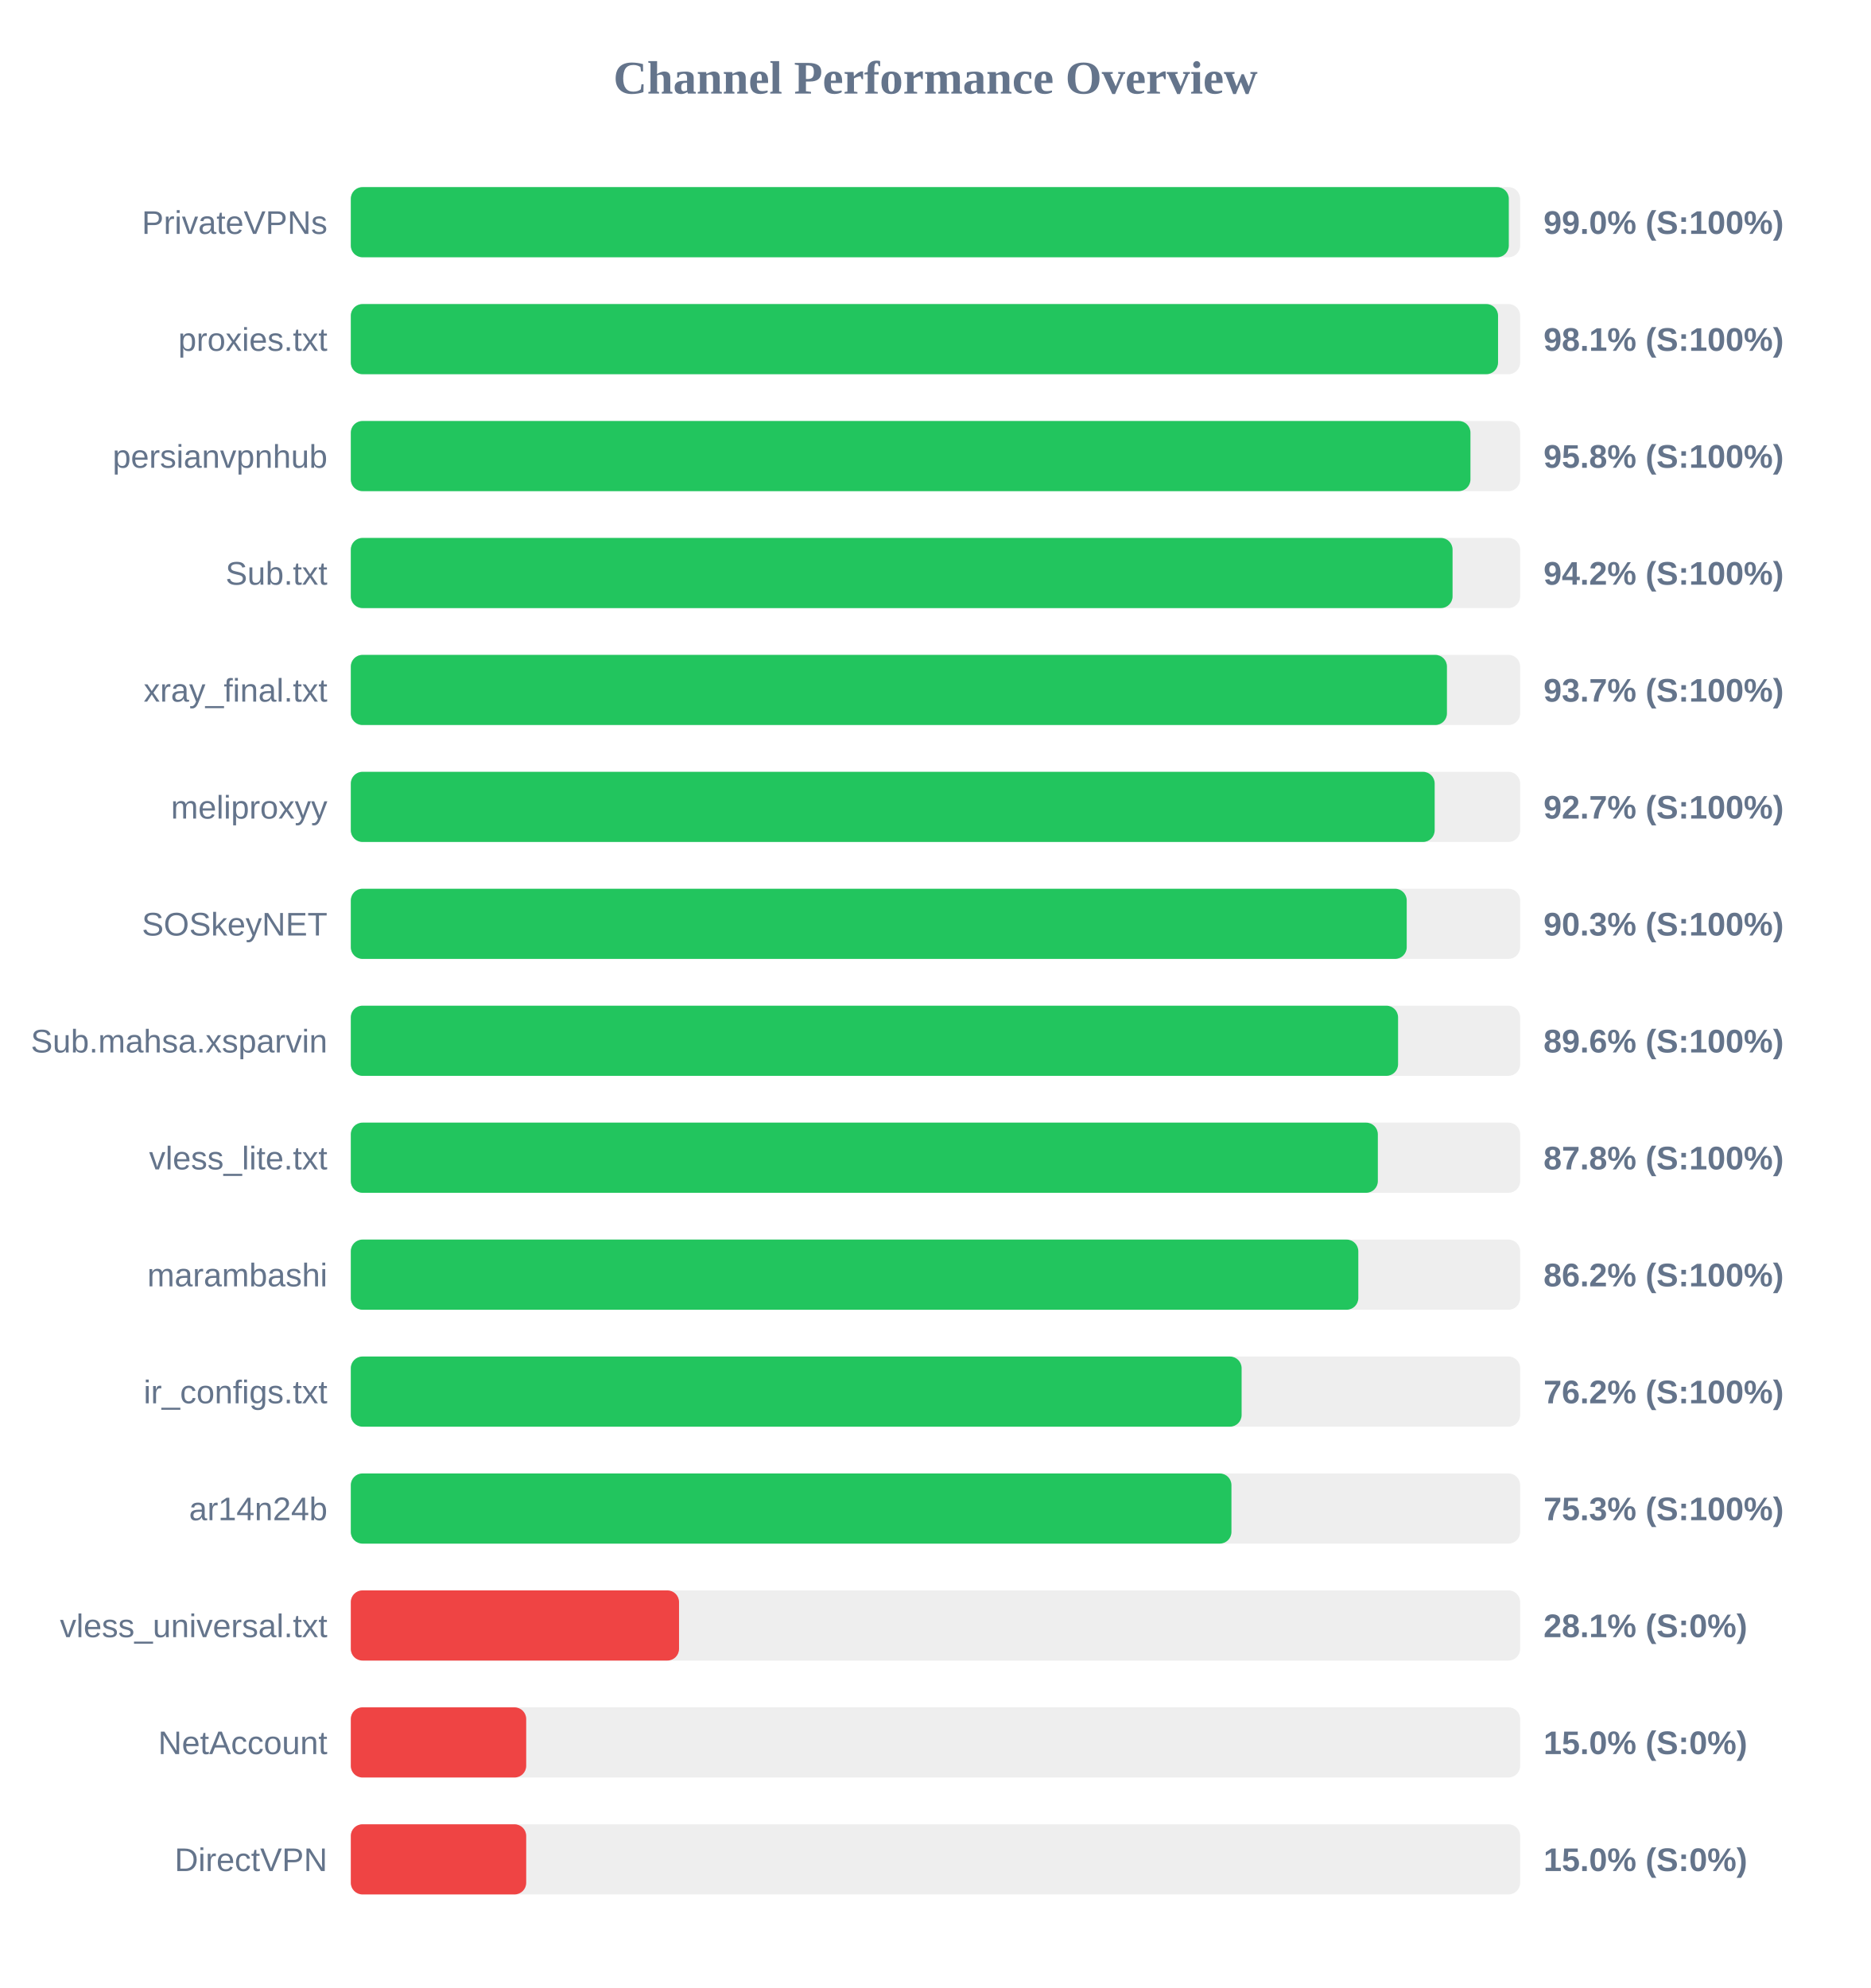
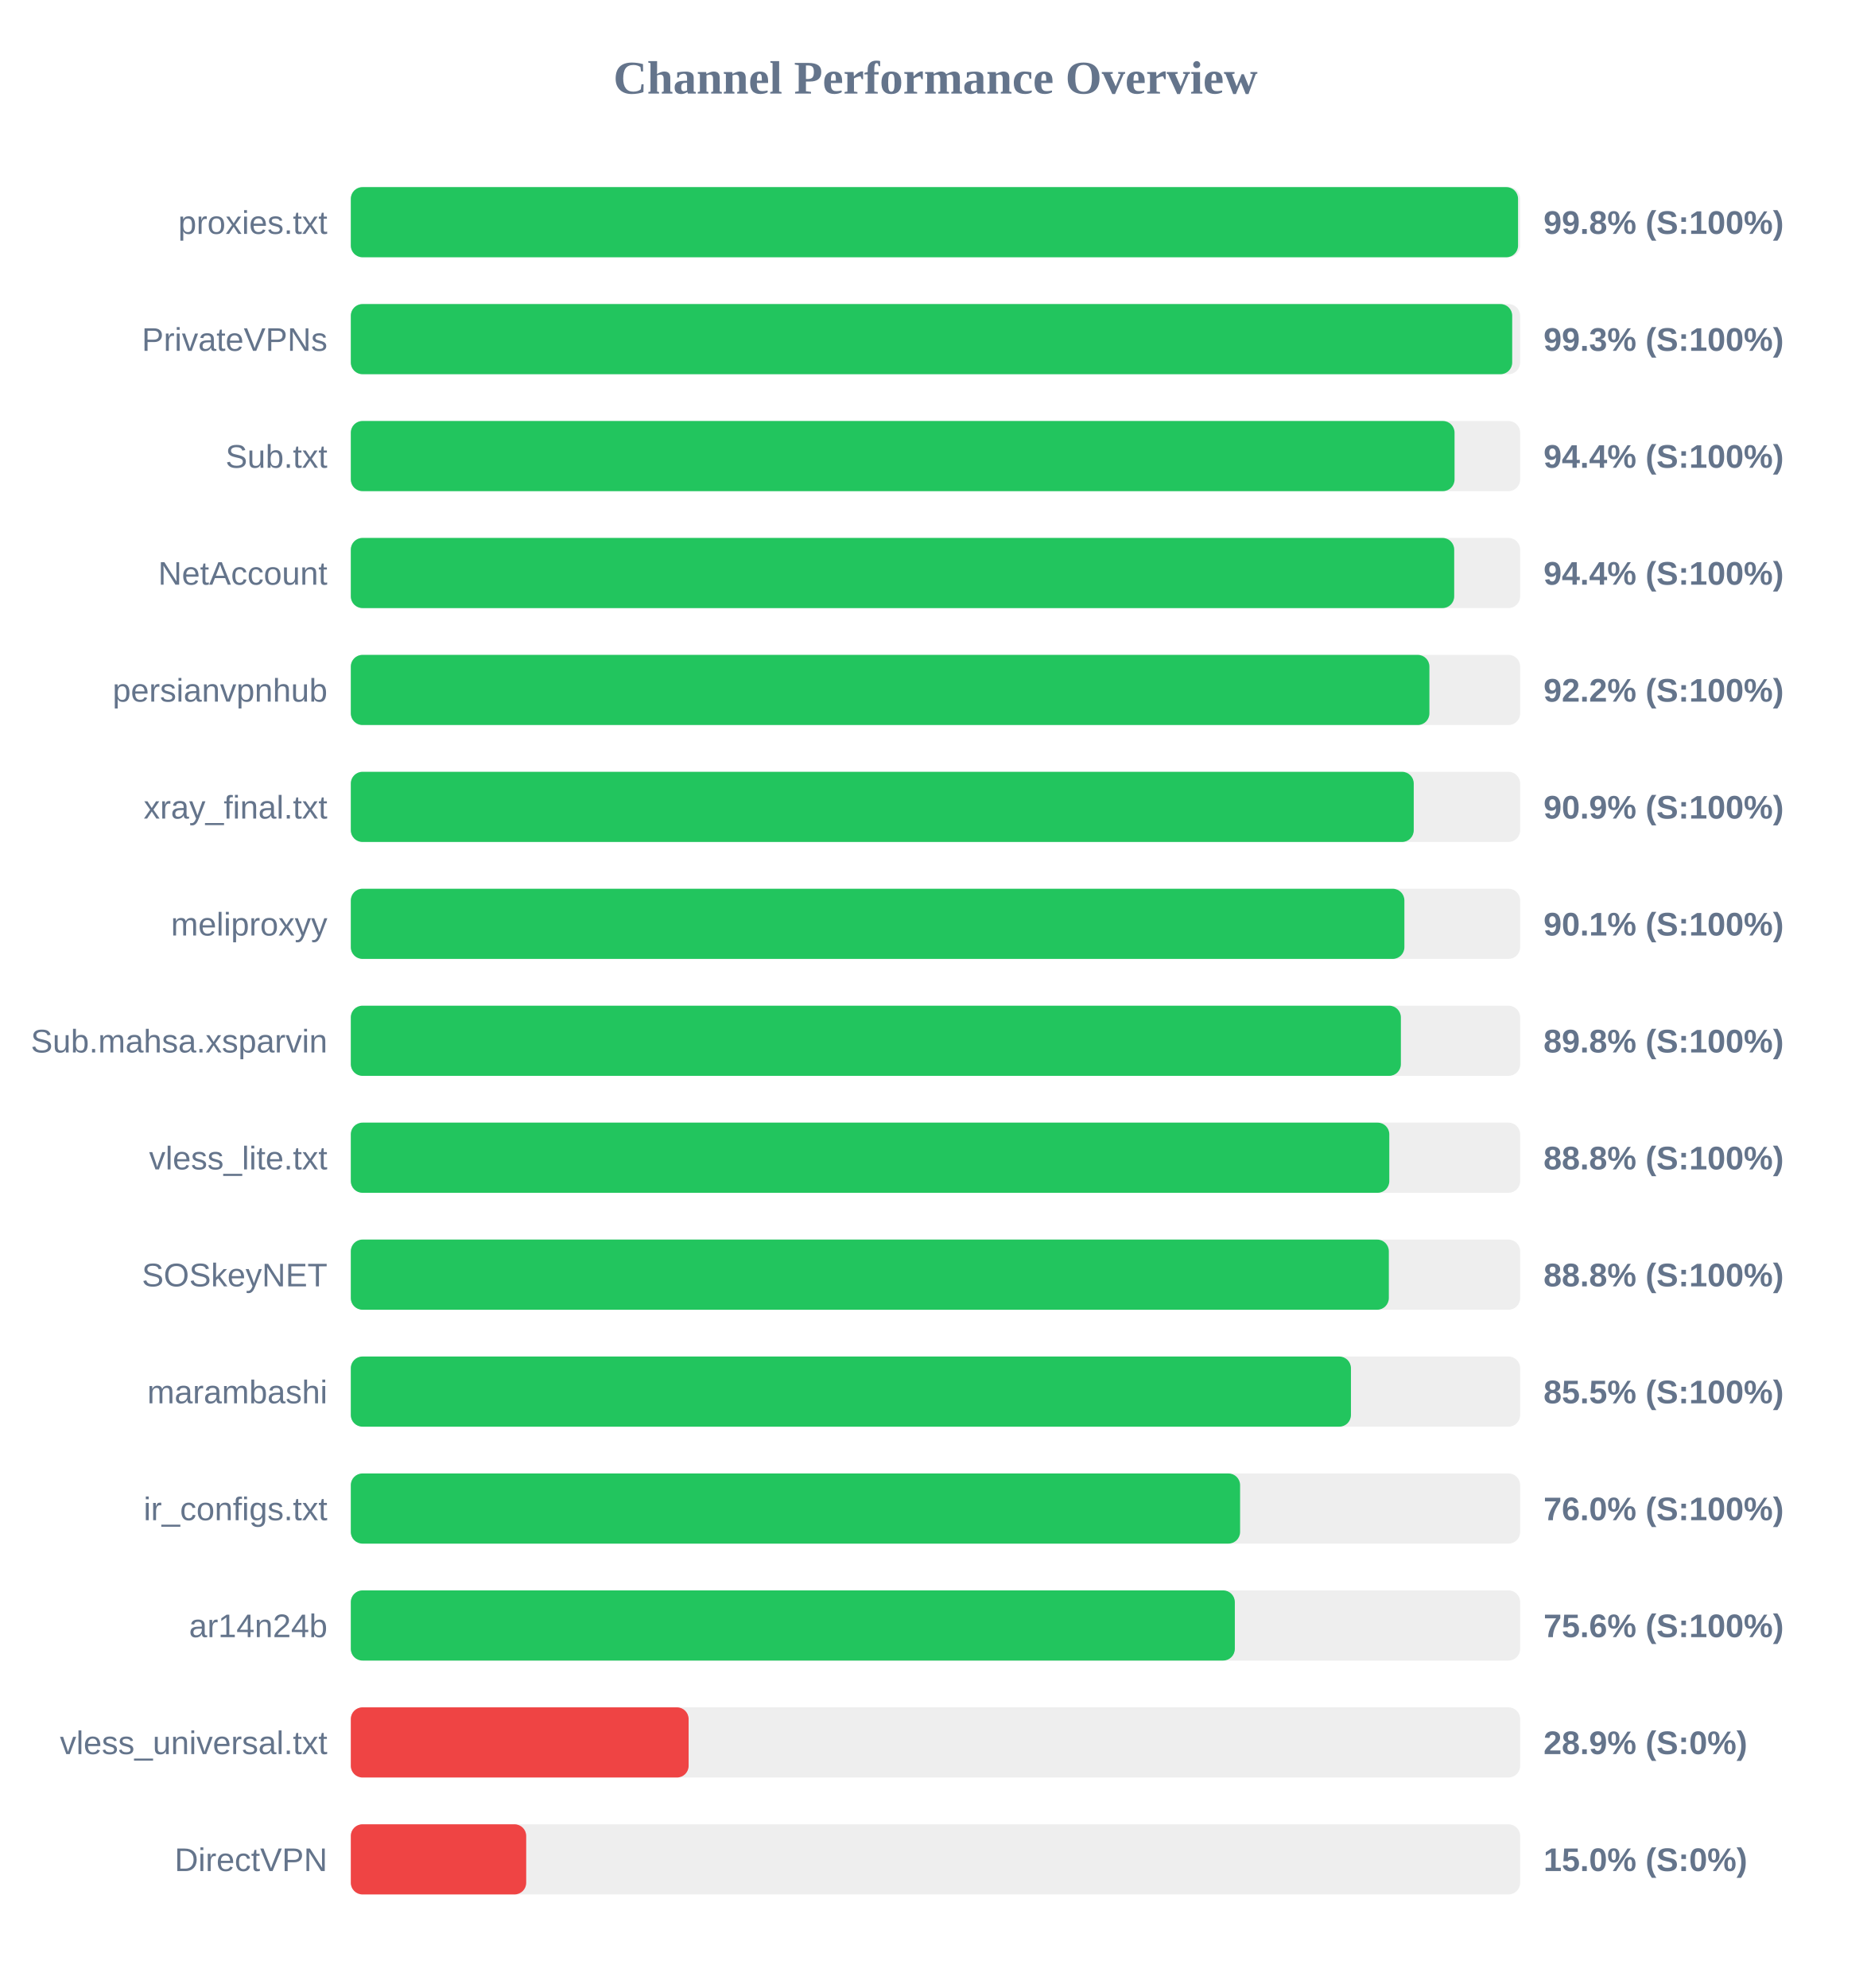
<svg xmlns="http://www.w3.org/2000/svg" width="800" height="850" version="1.1">
  <style>
        .row { font: 14px Arial; fill: #64748b; }
        .score { font: bold 14px Arial; fill: #64748b; }
    </style>
  <text x="400" y="40" text-anchor="middle" font-size="20px" font-weight="bold" fill="#64748b">Channel Performance Overview</text>
  <rect x="150" y="80" width="500" height="30" fill="#eee" rx="5" />
-   <rect x="150" y="80" width="495.15" height="30" fill="#22c55e" rx="5" />
-   <text x="140" y="100" text-anchor="end" class="row">PrivateVPNs</text>
-   <text x="660" y="100" text-anchor="start" class="score">99.0% (S:100%)</text>
+   <rect x="150" y="80" width="499.1" height="30" fill="#22c55e" rx="5" />
+   <text x="140" y="100" text-anchor="end" class="row">proxies.txt</text>
+   <text x="660" y="100" text-anchor="start" class="score">99.8% (S:100%)</text>
  <rect x="150" y="130" width="500" height="30" fill="#eee" rx="5" />
-   <rect x="150" y="130" width="490.55" height="30" fill="#22c55e" rx="5" />
-   <text x="140" y="150" text-anchor="end" class="row">proxies.txt</text>
-   <text x="660" y="150" text-anchor="start" class="score">98.1% (S:100%)</text>
+   <rect x="150" y="130" width="496.6" height="30" fill="#22c55e" rx="5" />
+   <text x="140" y="150" text-anchor="end" class="row">PrivateVPNs</text>
+   <text x="660" y="150" text-anchor="start" class="score">99.3% (S:100%)</text>
  <rect x="150" y="180" width="500" height="30" fill="#eee" rx="5" />
-   <rect x="150" y="180" width="478.75" height="30" fill="#22c55e" rx="5" />
-   <text x="140" y="200" text-anchor="end" class="row">persianvpnhub</text>
-   <text x="660" y="200" text-anchor="start" class="score">95.8% (S:100%)</text>
+   <rect x="150" y="180" width="471.95" height="30" fill="#22c55e" rx="5" />
+   <text x="140" y="200" text-anchor="end" class="row">Sub.txt</text>
+   <text x="660" y="200" text-anchor="start" class="score">94.4% (S:100%)</text>
  <rect x="150" y="230" width="500" height="30" fill="#eee" rx="5" />
-   <rect x="150" y="230" width="471.1" height="30" fill="#22c55e" rx="5" />
-   <text x="140" y="250" text-anchor="end" class="row">Sub.txt</text>
-   <text x="660" y="250" text-anchor="start" class="score">94.2% (S:100%)</text>
+   <rect x="150" y="230" width="471.8" height="30" fill="#22c55e" rx="5" />
+   <text x="140" y="250" text-anchor="end" class="row">NetAccount</text>
+   <text x="660" y="250" text-anchor="start" class="score">94.4% (S:100%)</text>
  <rect x="150" y="280" width="500" height="30" fill="#eee" rx="5" />
-   <rect x="150" y="280" width="468.7" height="30" fill="#22c55e" rx="5" />
-   <text x="140" y="300" text-anchor="end" class="row">xray_final.txt</text>
-   <text x="660" y="300" text-anchor="start" class="score">93.7% (S:100%)</text>
+   <rect x="150" y="280" width="461.2" height="30" fill="#22c55e" rx="5" />
+   <text x="140" y="300" text-anchor="end" class="row">persianvpnhub</text>
+   <text x="660" y="300" text-anchor="start" class="score">92.2% (S:100%)</text>
  <rect x="150" y="330" width="500" height="30" fill="#eee" rx="5" />
-   <rect x="150" y="330" width="463.45" height="30" fill="#22c55e" rx="5" />
-   <text x="140" y="350" text-anchor="end" class="row">meliproxyy</text>
-   <text x="660" y="350" text-anchor="start" class="score">92.7% (S:100%)</text>
+   <rect x="150" y="330" width="454.5" height="30" fill="#22c55e" rx="5" />
+   <text x="140" y="350" text-anchor="end" class="row">xray_final.txt</text>
+   <text x="660" y="350" text-anchor="start" class="score">90.9% (S:100%)</text>
  <rect x="150" y="380" width="500" height="30" fill="#eee" rx="5" />
-   <rect x="150" y="380" width="451.5" height="30" fill="#22c55e" rx="5" />
-   <text x="140" y="400" text-anchor="end" class="row">SOSkeyNET</text>
-   <text x="660" y="400" text-anchor="start" class="score">90.3% (S:100%)</text>
+   <rect x="150" y="380" width="450.5" height="30" fill="#22c55e" rx="5" />
+   <text x="140" y="400" text-anchor="end" class="row">meliproxyy</text>
+   <text x="660" y="400" text-anchor="start" class="score">90.1% (S:100%)</text>
  <rect x="150" y="430" width="500" height="30" fill="#eee" rx="5" />
-   <rect x="150" y="430" width="447.8" height="30" fill="#22c55e" rx="5" />
+   <rect x="150" y="430" width="449.0" height="30" fill="#22c55e" rx="5" />
  <text x="140" y="450" text-anchor="end" class="row">Sub.mahsa.xsparvin</text>
-   <text x="660" y="450" text-anchor="start" class="score">89.6% (S:100%)</text>
+   <text x="660" y="450" text-anchor="start" class="score">89.8% (S:100%)</text>
  <rect x="150" y="480" width="500" height="30" fill="#eee" rx="5" />
-   <rect x="150" y="480" width="439.15" height="30" fill="#22c55e" rx="5" />
+   <rect x="150" y="480" width="444.05" height="30" fill="#22c55e" rx="5" />
  <text x="140" y="500" text-anchor="end" class="row">vless_lite.txt</text>
-   <text x="660" y="500" text-anchor="start" class="score">87.8% (S:100%)</text>
+   <text x="660" y="500" text-anchor="start" class="score">88.8% (S:100%)</text>
  <rect x="150" y="530" width="500" height="30" fill="#eee" rx="5" />
-   <rect x="150" y="530" width="430.8" height="30" fill="#22c55e" rx="5" />
-   <text x="140" y="550" text-anchor="end" class="row">marambashi</text>
-   <text x="660" y="550" text-anchor="start" class="score">86.2% (S:100%)</text>
+   <rect x="150" y="530" width="443.85" height="30" fill="#22c55e" rx="5" />
+   <text x="140" y="550" text-anchor="end" class="row">SOSkeyNET</text>
+   <text x="660" y="550" text-anchor="start" class="score">88.8% (S:100%)</text>
  <rect x="150" y="580" width="500" height="30" fill="#eee" rx="5" />
-   <rect x="150" y="580" width="380.9" height="30" fill="#22c55e" rx="5" />
-   <text x="140" y="600" text-anchor="end" class="row">ir_configs.txt</text>
-   <text x="660" y="600" text-anchor="start" class="score">76.2% (S:100%)</text>
+   <rect x="150" y="580" width="427.65" height="30" fill="#22c55e" rx="5" />
+   <text x="140" y="600" text-anchor="end" class="row">marambashi</text>
+   <text x="660" y="600" text-anchor="start" class="score">85.5% (S:100%)</text>
  <rect x="150" y="630" width="500" height="30" fill="#eee" rx="5" />
-   <rect x="150" y="630" width="376.55" height="30" fill="#22c55e" rx="5" />
-   <text x="140" y="650" text-anchor="end" class="row">ar14n24b</text>
-   <text x="660" y="650" text-anchor="start" class="score">75.3% (S:100%)</text>
+   <rect x="150" y="630" width="380.25" height="30" fill="#22c55e" rx="5" />
+   <text x="140" y="650" text-anchor="end" class="row">ir_configs.txt</text>
+   <text x="660" y="650" text-anchor="start" class="score">76.0% (S:100%)</text>
  <rect x="150" y="680" width="500" height="30" fill="#eee" rx="5" />
-   <rect x="150" y="680" width="140.35" height="30" fill="#ef4444" rx="5" />
-   <text x="140" y="700" text-anchor="end" class="row">vless_universal.txt</text>
-   <text x="660" y="700" text-anchor="start" class="score">28.1% (S:0%)</text>
+   <rect x="150" y="680" width="378.0" height="30" fill="#22c55e" rx="5" />
+   <text x="140" y="700" text-anchor="end" class="row">ar14n24b</text>
+   <text x="660" y="700" text-anchor="start" class="score">75.6% (S:100%)</text>
  <rect x="150" y="730" width="500" height="30" fill="#eee" rx="5" />
-   <rect x="150" y="730" width="75.0" height="30" fill="#ef4444" rx="5" />
-   <text x="140" y="750" text-anchor="end" class="row">NetAccount</text>
-   <text x="660" y="750" text-anchor="start" class="score">15.0% (S:0%)</text>
+   <rect x="150" y="730" width="144.45" height="30" fill="#ef4444" rx="5" />
+   <text x="140" y="750" text-anchor="end" class="row">vless_universal.txt</text>
+   <text x="660" y="750" text-anchor="start" class="score">28.9% (S:0%)</text>
  <rect x="150" y="780" width="500" height="30" fill="#eee" rx="5" />
  <rect x="150" y="780" width="75.0" height="30" fill="#ef4444" rx="5" />
  <text x="140" y="800" text-anchor="end" class="row">DirectVPN</text>
  <text x="660" y="800" text-anchor="start" class="score">15.0% (S:0%)</text>
</svg>
